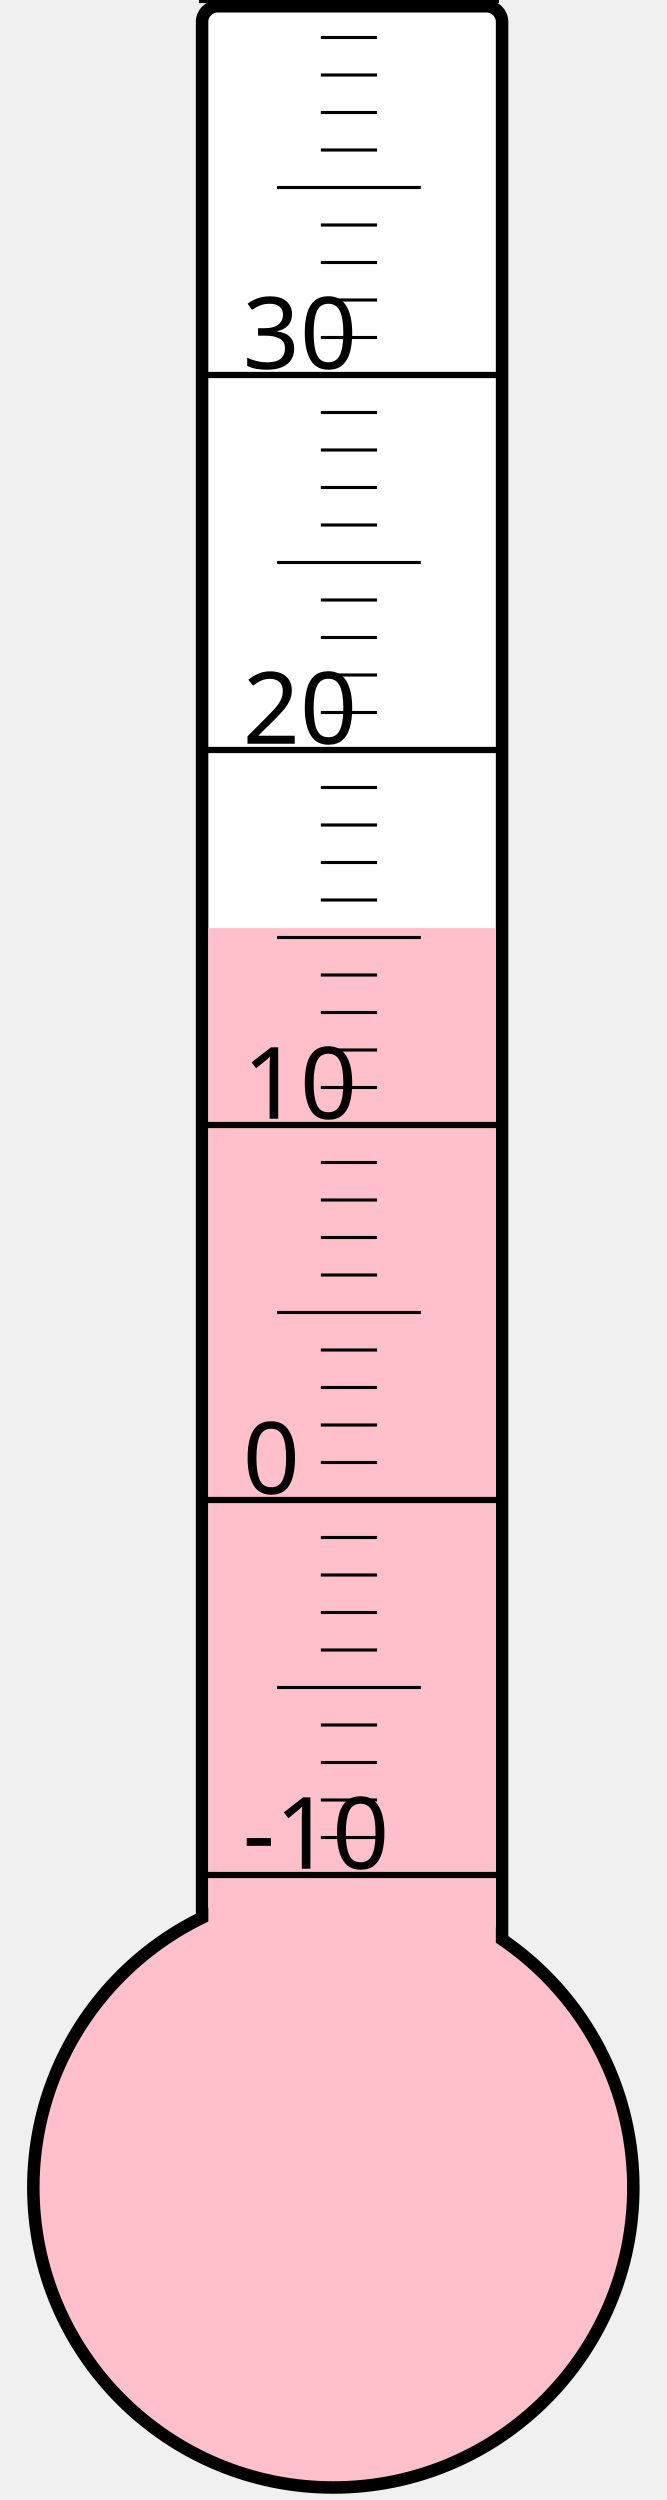
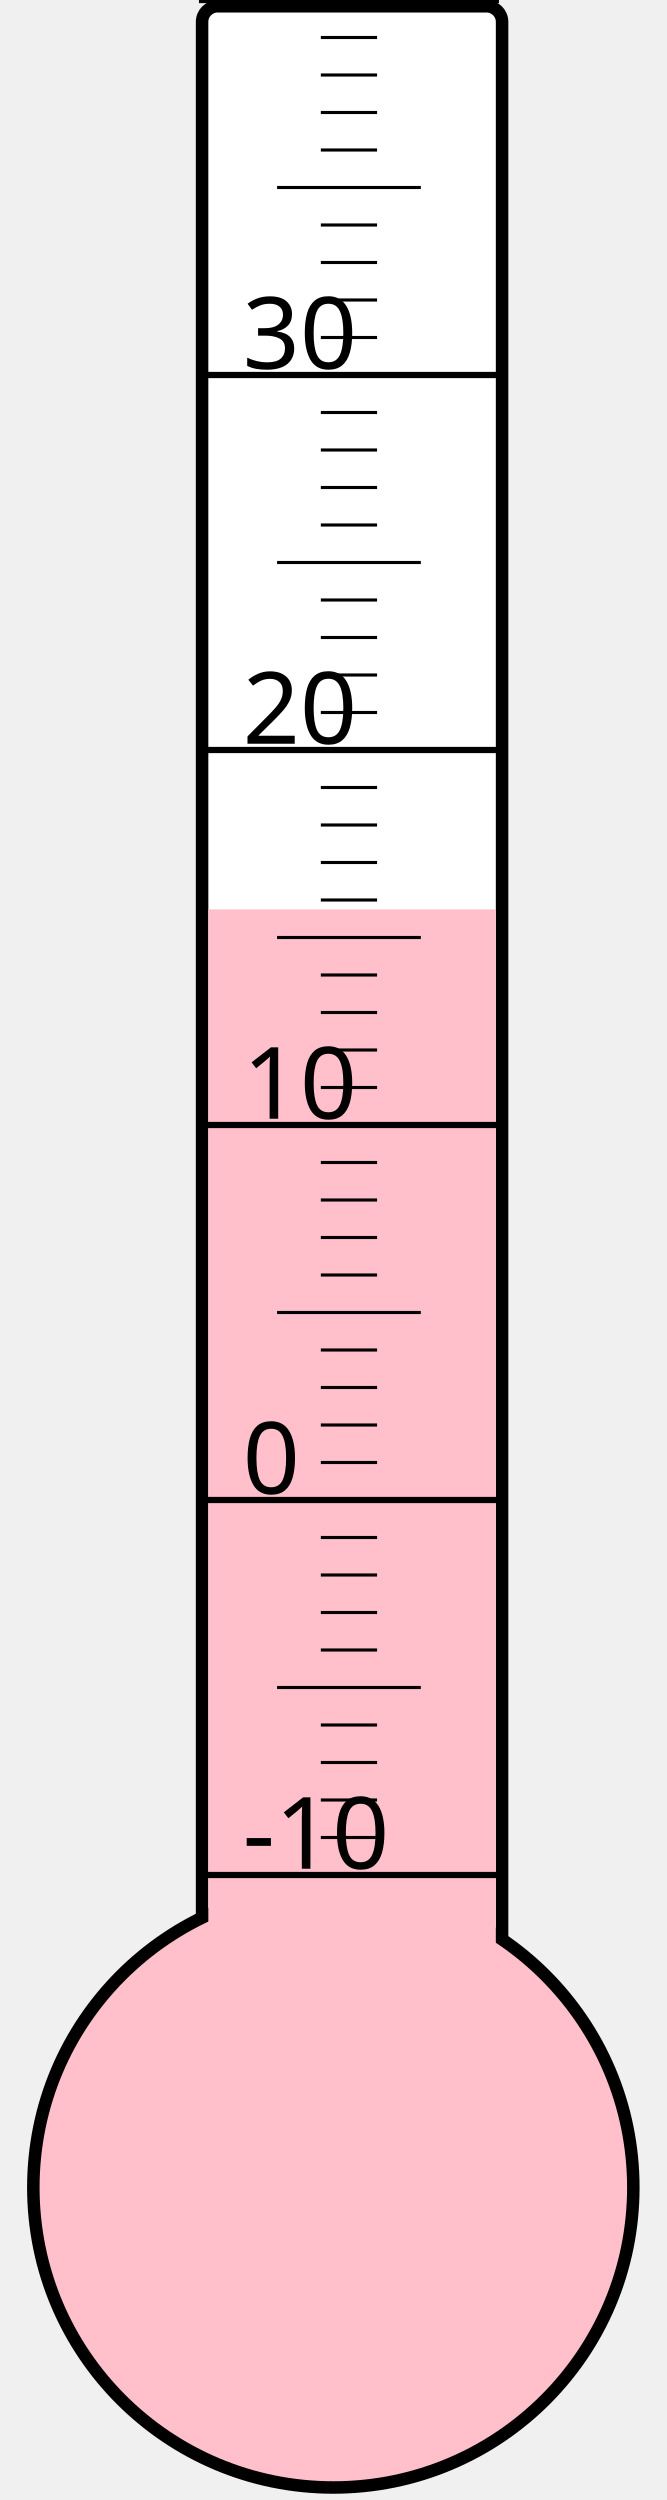
<svg xmlns="http://www.w3.org/2000/svg" width="40px" height="150px" viewBox="0 0 200 800">
  <rect width="200" height="800" x="0" y="0" style="fill: #ffffeb; fill-opacity: 0;" />
  <rect width="96" height="680" x="58" y="2" rx="5" ry="5" style="fill: white; fill-opacity: 1; stroke: black; stroke-width: 4;" />
  <circle cx="100" cy="700" r="96" style="fill: pink; stroke: black; stroke-width: 4;" />
-   <rect width="92" height="403.0" x="60" y="297.0" style="fill: pink; fill-opacity: 1; stroke-width: 0;" />
+   <rect width="92" height="409.0" x="60" y="291.0" style="fill: pink; fill-opacity: 1; stroke-width: 0;" />
  <text x="71" y="598" style="font-family: sans-serif; font-size: 24pt;">-10</text>
  <text x="71" y="478" style="font-family: sans-serif; font-size: 24pt;">0</text>
  <text x="71" y="358" style="font-family: sans-serif; font-size: 24pt;">10</text>
  <text x="71" y="238" style="font-family: sans-serif; font-size: 24pt;">20</text>
  <text x="71" y="118" style="font-family: sans-serif; font-size: 24pt;">30</text>
  <g style="stroke: black;">
    <line x1="57" y1="600" x2="153" y2="600" style="stroke-width: 2;" />
    <line x1="96" y1="588" x2="114" y2="588" style="stroke-width: 1;" />
    <line x1="96" y1="576" x2="114" y2="576" style="stroke-width: 1;" />
    <line x1="96" y1="564" x2="114" y2="564" style="stroke-width: 1;" />
    <line x1="96" y1="552" x2="114" y2="552" style="stroke-width: 1;" />
    <line x1="82" y1="540" x2="128" y2="540" style="stroke-width: 1;" />
    <line x1="96" y1="528" x2="114" y2="528" style="stroke-width: 1;" />
    <line x1="96" y1="516" x2="114" y2="516" style="stroke-width: 1;" />
    <line x1="96" y1="504" x2="114" y2="504" style="stroke-width: 1;" />
    <line x1="96" y1="492" x2="114" y2="492" style="stroke-width: 1;" />
    <line x1="57" y1="480" x2="153" y2="480" style="stroke-width: 2;" />
    <line x1="96" y1="468" x2="114" y2="468" style="stroke-width: 1;" />
    <line x1="96" y1="456" x2="114" y2="456" style="stroke-width: 1;" />
    <line x1="96" y1="444" x2="114" y2="444" style="stroke-width: 1;" />
    <line x1="96" y1="432" x2="114" y2="432" style="stroke-width: 1;" />
    <line x1="82" y1="420" x2="128" y2="420" style="stroke-width: 1;" />
    <line x1="96" y1="408" x2="114" y2="408" style="stroke-width: 1;" />
    <line x1="96" y1="396" x2="114" y2="396" style="stroke-width: 1;" />
    <line x1="96" y1="384" x2="114" y2="384" style="stroke-width: 1;" />
    <line x1="96" y1="372" x2="114" y2="372" style="stroke-width: 1;" />
    <line x1="57" y1="360" x2="153" y2="360" style="stroke-width: 2;" />
    <line x1="96" y1="348" x2="114" y2="348" style="stroke-width: 1;" />
    <line x1="96" y1="336" x2="114" y2="336" style="stroke-width: 1;" />
    <line x1="96" y1="324" x2="114" y2="324" style="stroke-width: 1;" />
    <line x1="96" y1="312" x2="114" y2="312" style="stroke-width: 1;" />
    <line x1="82" y1="300" x2="128" y2="300" style="stroke-width: 1;" />
    <line x1="96" y1="288" x2="114" y2="288" style="stroke-width: 1;" />
    <line x1="96" y1="276" x2="114" y2="276" style="stroke-width: 1;" />
    <line x1="96" y1="264" x2="114" y2="264" style="stroke-width: 1;" />
    <line x1="96" y1="252" x2="114" y2="252" style="stroke-width: 1;" />
    <line x1="57" y1="240" x2="153" y2="240" style="stroke-width: 2;" />
    <line x1="96" y1="228" x2="114" y2="228" style="stroke-width: 1;" />
    <line x1="96" y1="216" x2="114" y2="216" style="stroke-width: 1;" />
    <line x1="96" y1="204" x2="114" y2="204" style="stroke-width: 1;" />
    <line x1="96" y1="192" x2="114" y2="192" style="stroke-width: 1;" />
    <line x1="82" y1="180" x2="128" y2="180" style="stroke-width: 1;" />
    <line x1="96" y1="168" x2="114" y2="168" style="stroke-width: 1;" />
    <line x1="96" y1="156" x2="114" y2="156" style="stroke-width: 1;" />
    <line x1="96" y1="144" x2="114" y2="144" style="stroke-width: 1;" />
    <line x1="96" y1="132" x2="114" y2="132" style="stroke-width: 1;" />
    <line x1="57" y1="120" x2="153" y2="120" style="stroke-width: 2;" />
    <line x1="96" y1="108" x2="114" y2="108" style="stroke-width: 1;" />
    <line x1="96" y1="96" x2="114" y2="96" style="stroke-width: 1;" />
    <line x1="96" y1="84" x2="114" y2="84" style="stroke-width: 1;" />
    <line x1="96" y1="72" x2="114" y2="72" style="stroke-width: 1;" />
    <line x1="82" y1="60" x2="128" y2="60" style="stroke-width: 1;" />
    <line x1="96" y1="48" x2="114" y2="48" style="stroke-width: 1;" />
    <line x1="96" y1="36" x2="114" y2="36" style="stroke-width: 1;" />
    <line x1="96" y1="24" x2="114" y2="24" style="stroke-width: 1;" />
    <line x1="96" y1="12" x2="114" y2="12" style="stroke-width: 1;" />
    <line x1="57" y1="0" x2="153" y2="0" style="stroke-width: 2;" />
  </g>
</svg>
